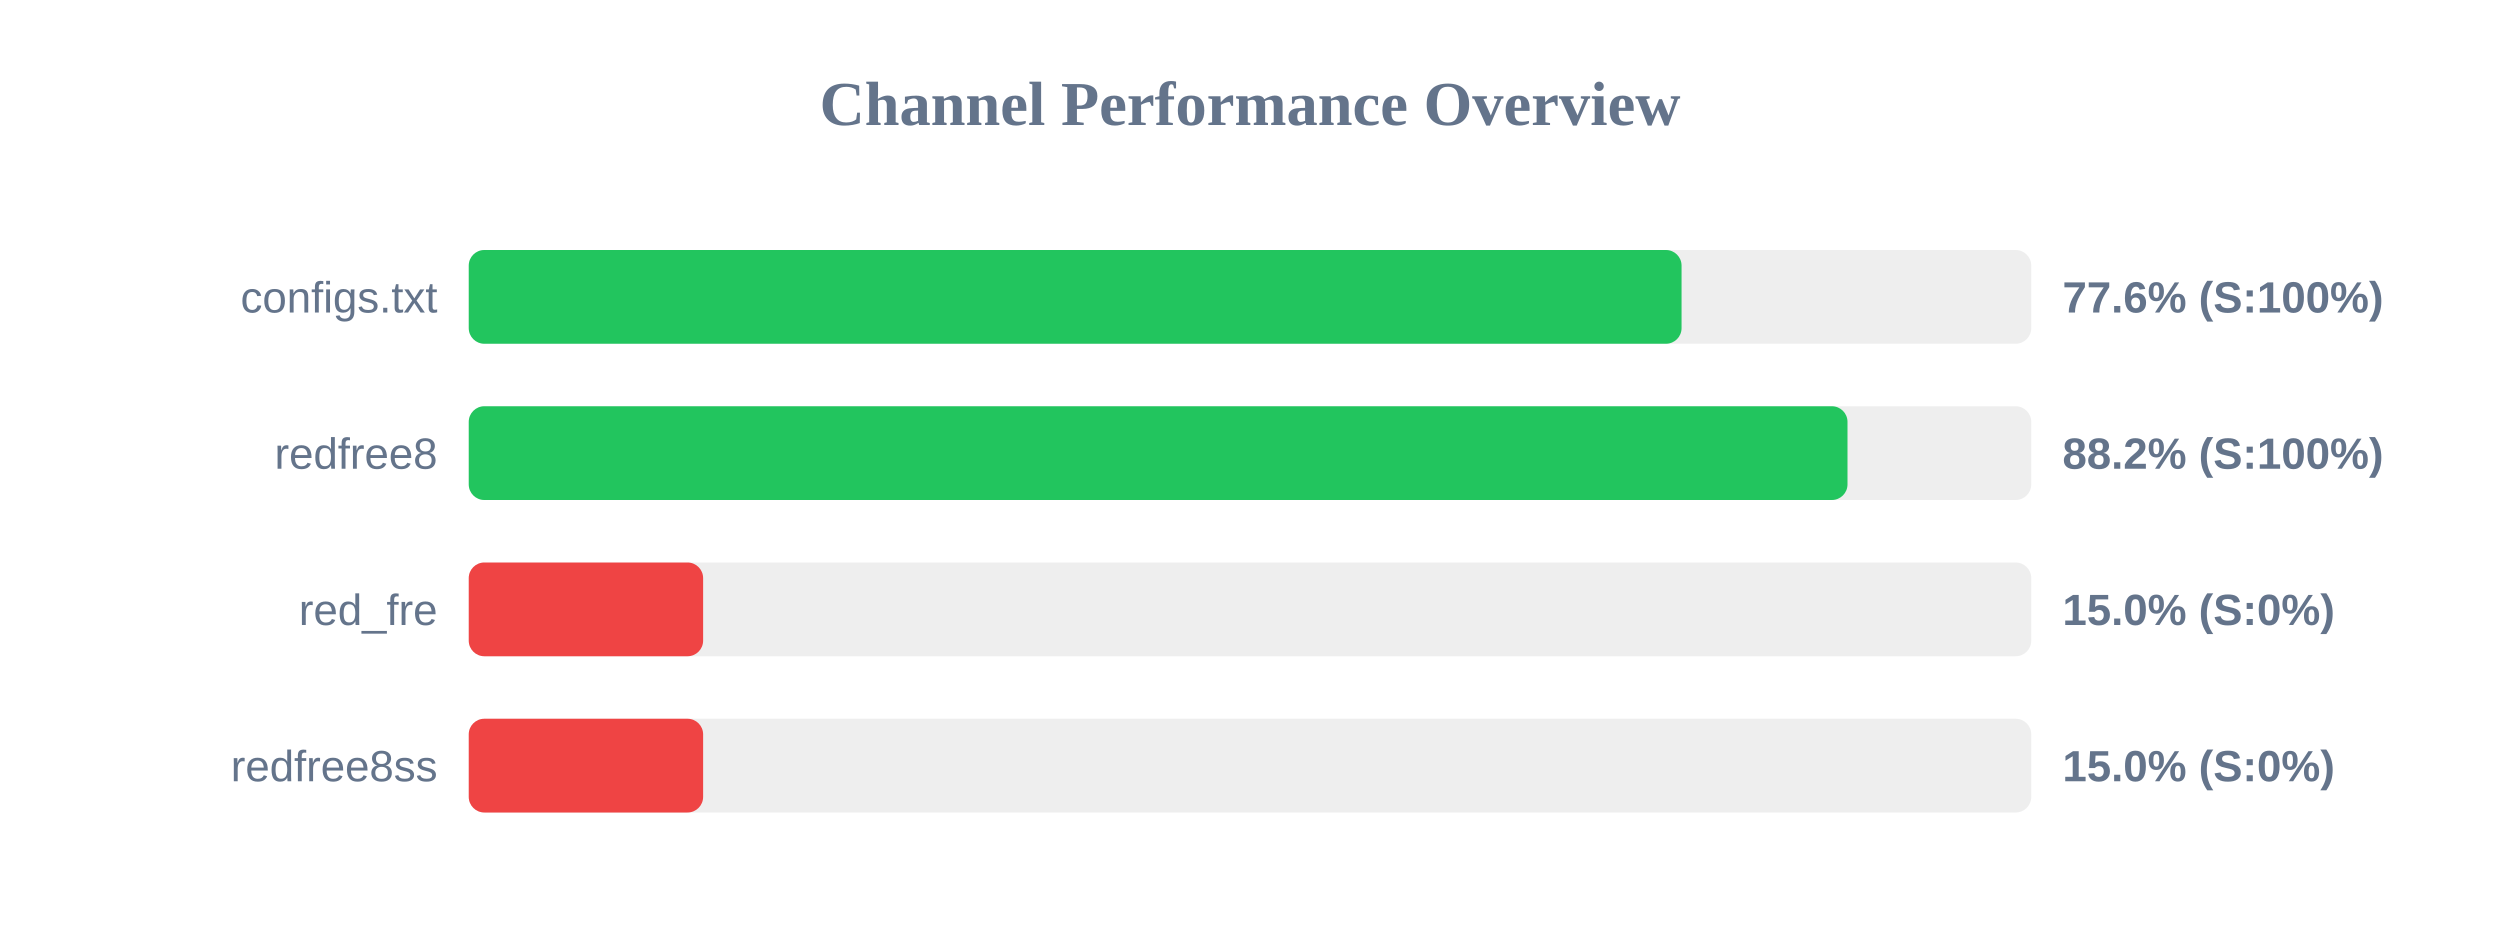
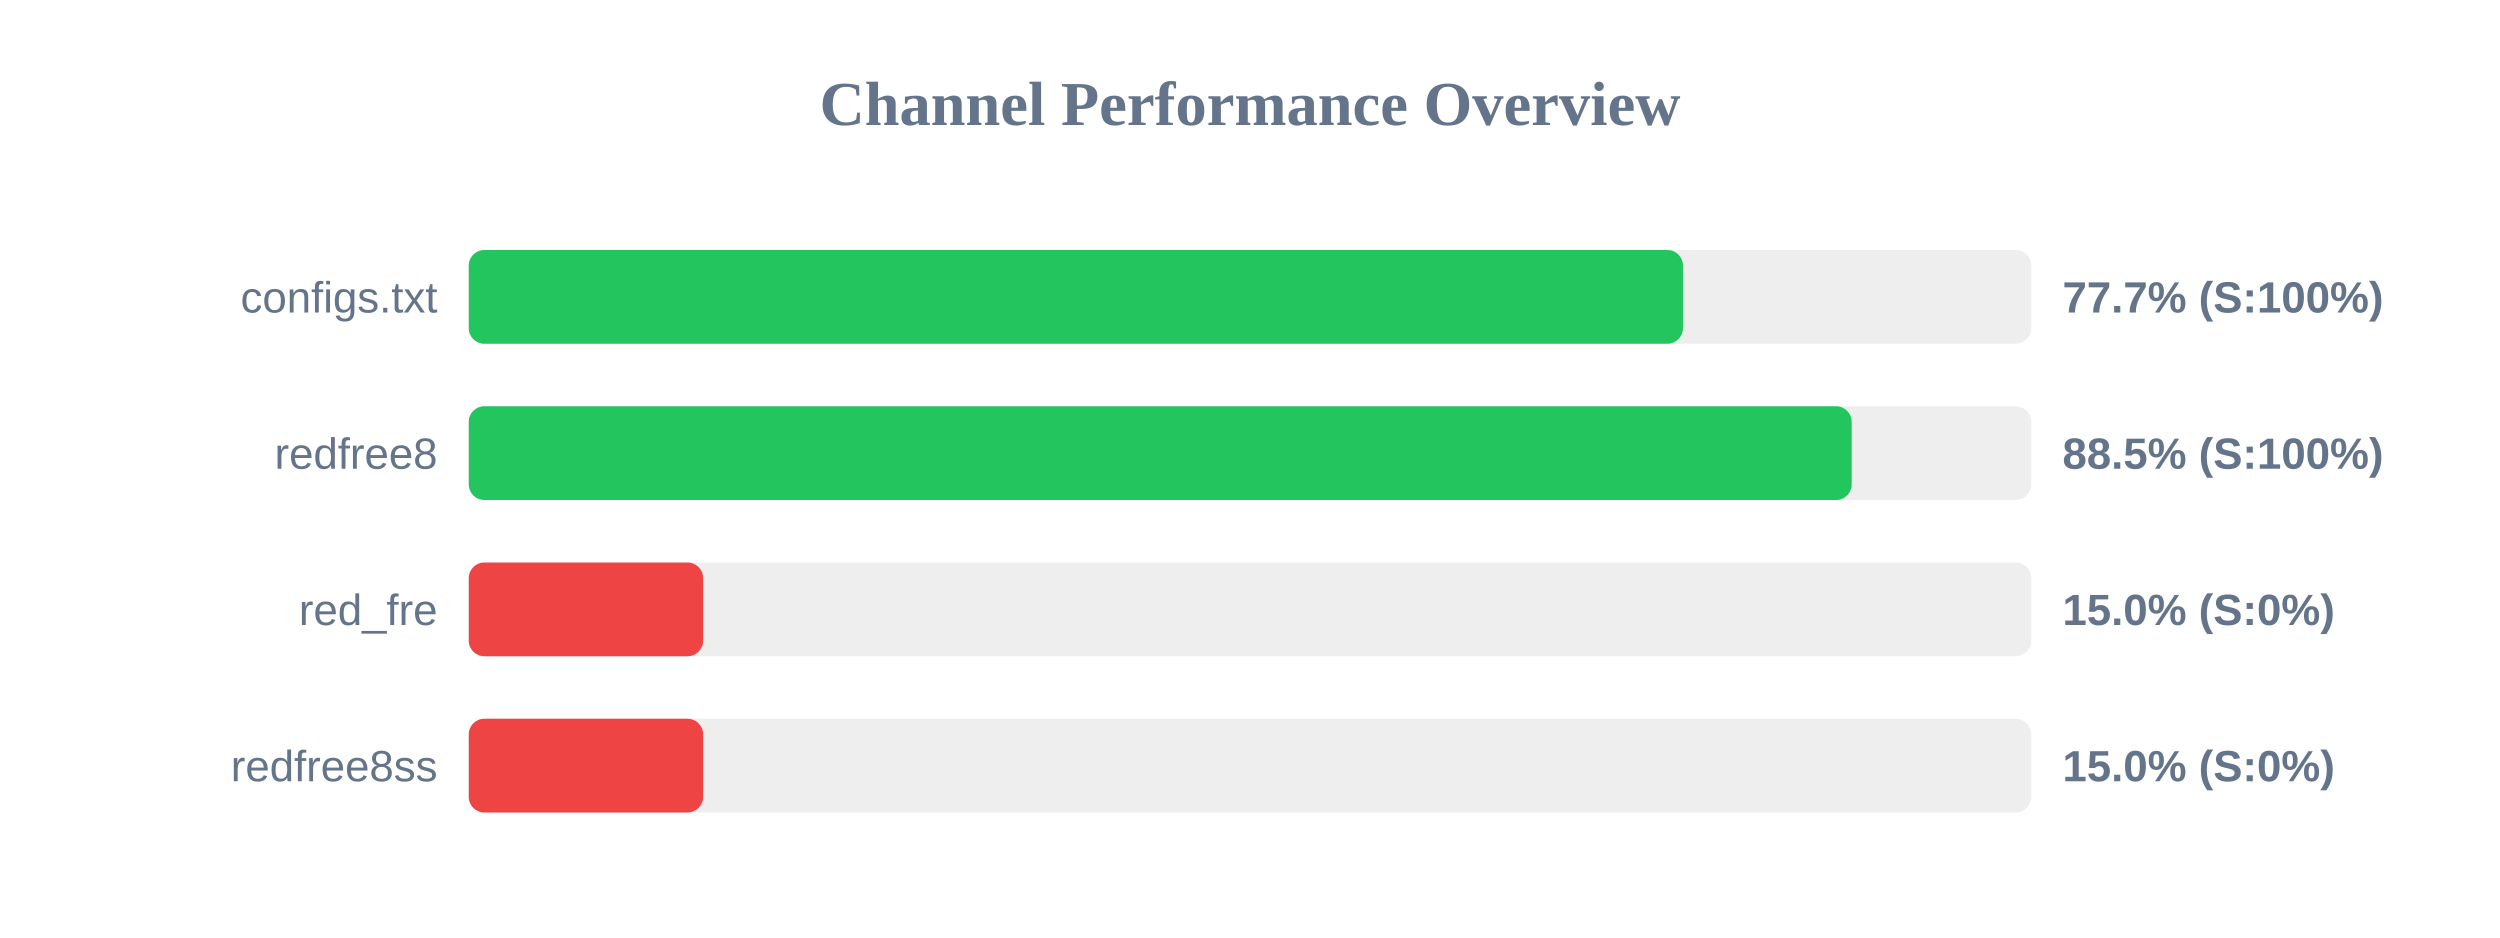
<svg xmlns="http://www.w3.org/2000/svg" width="800" height="300" version="1.1">
  <style>
        .row { font: 14px Arial; fill: #64748b; }
        .score { font: bold 14px Arial; fill: #64748b; }
    </style>
  <text x="400" y="40" text-anchor="middle" font-size="20px" font-weight="bold" fill="#64748b">Channel Performance Overview</text>
  <rect x="150" y="80" width="500" height="30" fill="#eee" rx="5" />
-   <rect x="150" y="80" width="388.1" height="30" fill="#22c55e" rx="5" />
+   <rect x="150" y="80" width="388.55" height="30" fill="#22c55e" rx="5" />
  <text x="140" y="100" text-anchor="end" class="row">configs.txt</text>
-   <text x="660" y="100" text-anchor="start" class="score">77.6% (S:100%)</text>
+   <text x="660" y="100" text-anchor="start" class="score">77.7% (S:100%)</text>
  <rect x="150" y="130" width="500" height="30" fill="#eee" rx="5" />
-   <rect x="150" y="130" width="441.2" height="30" fill="#22c55e" rx="5" />
+   <rect x="150" y="130" width="442.55" height="30" fill="#22c55e" rx="5" />
  <text x="140" y="150" text-anchor="end" class="row">redfree8</text>
-   <text x="660" y="150" text-anchor="start" class="score">88.2% (S:100%)</text>
+   <text x="660" y="150" text-anchor="start" class="score">88.5% (S:100%)</text>
  <rect x="150" y="180" width="500" height="30" fill="#eee" rx="5" />
  <rect x="150" y="180" width="75.0" height="30" fill="#ef4444" rx="5" />
  <text x="140" y="200" text-anchor="end" class="row">red_fre</text>
  <text x="660" y="200" text-anchor="start" class="score">15.0% (S:0%)</text>
  <rect x="150" y="230" width="500" height="30" fill="#eee" rx="5" />
  <rect x="150" y="230" width="75.0" height="30" fill="#ef4444" rx="5" />
  <text x="140" y="250" text-anchor="end" class="row">redfree8ss</text>
  <text x="660" y="250" text-anchor="start" class="score">15.0% (S:0%)</text>
</svg>
